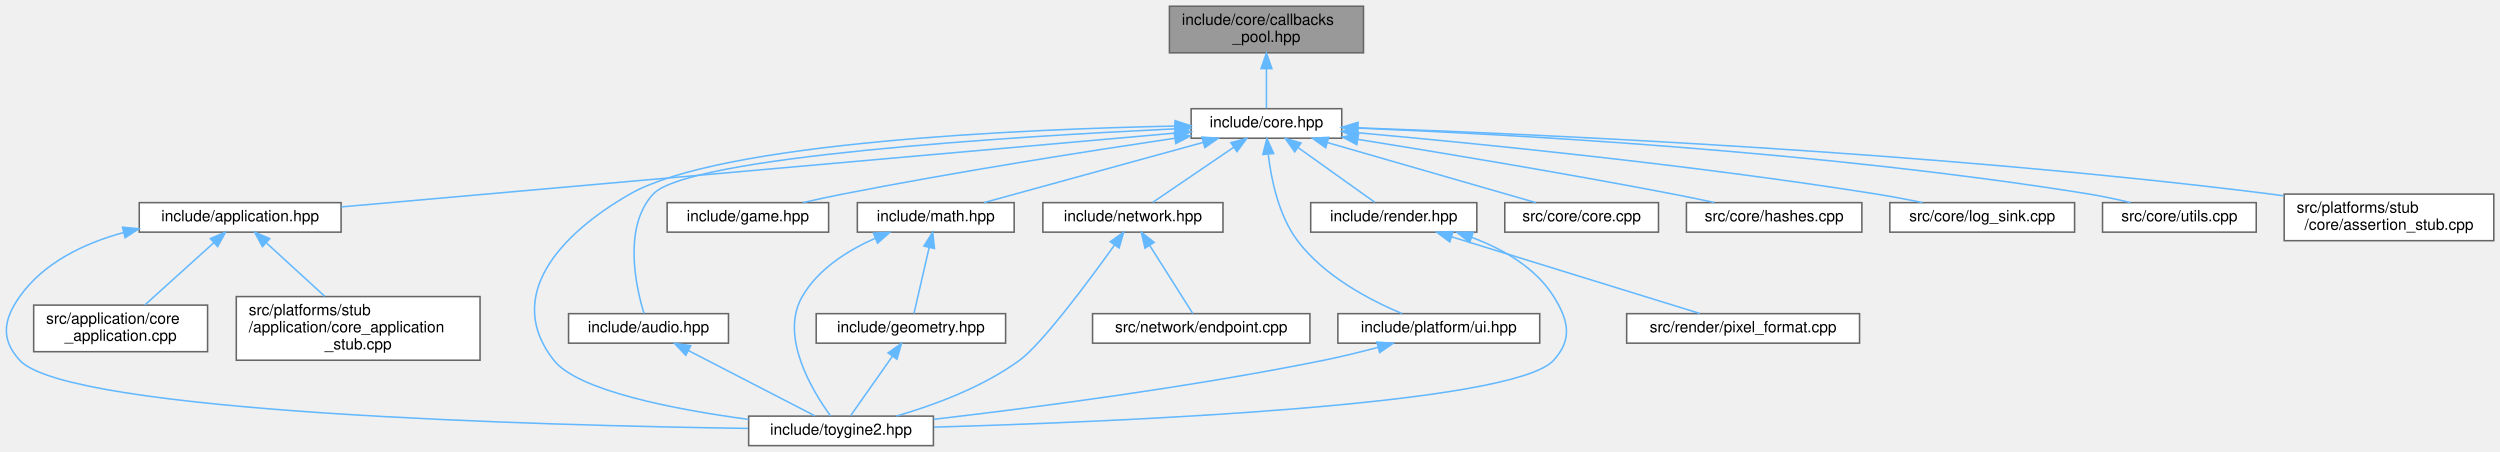
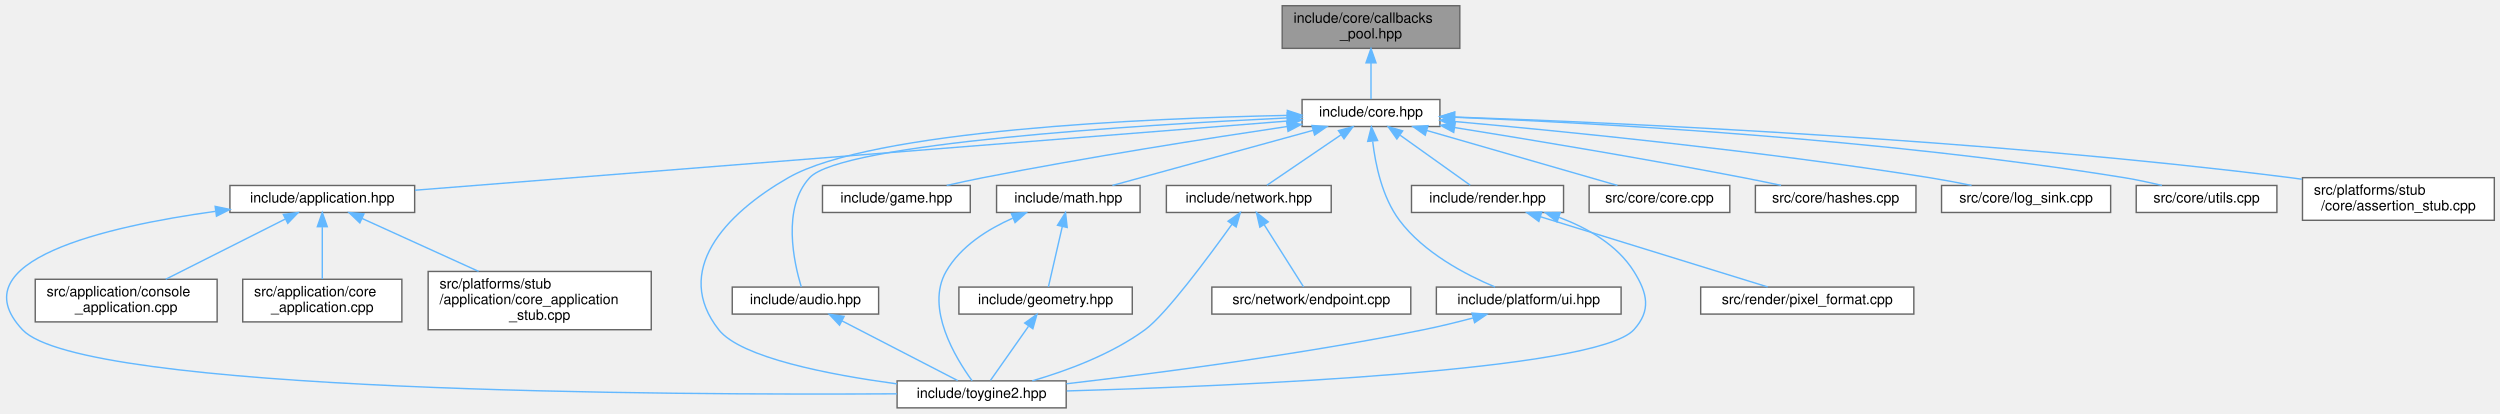
- <svg xmlns="http://www.w3.org/2000/svg" xmlns:xlink="http://www.w3.org/1999/xlink" width="1610pt" height="291pt" viewBox="0.00 0.00 1610.19 291.00">
+ <svg xmlns="http://www.w3.org/2000/svg" xmlns:xlink="http://www.w3.org/1999/xlink" width="1759pt" height="291pt" viewBox="0.00 0.00 1759.30 291.00">
  <g id="graph0" class="graph" transform="scale(1 1) rotate(0) translate(4 287)">
    <g id="Node000001" class="node">
      <g id="a_Node000001">
        <a xlink:title="Fixed-capacity pool of function-pointer callbacks.">
-           <polygon fill="#999999" stroke="#666666" points="874.19,-283 749.19,-283 749.19,-253 874.19,-253 874.19,-283" />
-           <text text-anchor="start" x="757.19" y="-271" font-family="Helvetica,sans-Serif" font-size="10.00">include/core/callbacks</text>
-           <text text-anchor="middle" x="811.69" y="-260" font-family="Helvetica,sans-Serif" font-size="10.00">_pool.hpp</text>
+           <polygon fill="#999999" stroke="#666666" points="1023.3,-283 898.3,-283 898.3,-253 1023.3,-253 1023.3,-283" />
+           <text text-anchor="start" x="906.3" y="-271" font-family="Helvetica,sans-Serif" font-size="10.00">include/core/callbacks</text>
+           <text text-anchor="middle" x="960.8" y="-260" font-family="Helvetica,sans-Serif" font-size="10.00">_pool.hpp</text>
        </a>
      </g>
    </g>
    <g id="Node000002" class="node">
      <g id="a_Node000002">
        <a xlink:href="../../da/d47/core_8hpp.html" target="_top" xlink:title="Umbrella header for the engine core module.">
-           <polygon fill="white" stroke="#666666" points="860.19,-217 763.19,-217 763.19,-198 860.19,-198 860.19,-217" />
-           <text text-anchor="middle" x="811.69" y="-205" font-family="Helvetica,sans-Serif" font-size="10.00">include/core.hpp</text>
+           <polygon fill="white" stroke="#666666" points="1009.3,-217 912.3,-217 912.3,-198 1009.3,-198 1009.3,-217" />
+           <text text-anchor="middle" x="960.8" y="-205" font-family="Helvetica,sans-Serif" font-size="10.00">include/core.hpp</text>
        </a>
      </g>
    </g>
    <g id="edge1_Node000001_Node000002" class="edge">
      <g id="a_edge1_Node000001_Node000002">
        <a xlink:title=" ">
-           <path fill="none" stroke="#63b8ff" d="M811.69,-242.75C811.69,-233.72 811.69,-224.03 811.69,-217.27" />
-           <polygon fill="#63b8ff" stroke="#63b8ff" points="808.19,-242.84 811.69,-252.84 815.19,-242.84 808.19,-242.84" />
+           <path fill="none" stroke="#63b8ff" d="M960.8,-242.75C960.8,-233.72 960.8,-224.03 960.8,-217.27" />
+           <polygon fill="#63b8ff" stroke="#63b8ff" points="957.3,-242.84 960.8,-252.84 964.3,-242.84 957.3,-242.84" />
        </a>
      </g>
    </g>
    <g id="Node000003" class="node">
      <g id="a_Node000003">
        <a xlink:href="../../d4/d01/application_8hpp.html" target="_top" xlink:title="Umbrella header for the application module.">
-           <polygon fill="white" stroke="#666666" points="215.69,-156.5 85.69,-156.5 85.69,-137.5 215.69,-137.5 215.69,-156.5" />
-           <text text-anchor="middle" x="150.69" y="-144.5" font-family="Helvetica,sans-Serif" font-size="10.00">include/application.hpp</text>
+           <polygon fill="white" stroke="#666666" points="287.8,-156.5 157.8,-156.5 157.8,-137.5 287.8,-137.5 287.8,-156.5" />
+           <text text-anchor="middle" x="222.8" y="-144.5" font-family="Helvetica,sans-Serif" font-size="10.00">include/application.hpp</text>
        </a>
      </g>
    </g>
    <g id="edge2_Node000002_Node000003" class="edge">
      <g id="a_edge2_Node000002_Node000003">
        <a xlink:title=" ">
-           <path fill="none" stroke="#63b8ff" d="M753.08,-201.31C629.82,-190.4 344.57,-165.16 215.82,-153.76" />
-           <polygon fill="#63b8ff" stroke="#63b8ff" points="752.81,-204.8 763.08,-202.2 753.43,-197.83 752.81,-204.8" />
+           <path fill="none" stroke="#63b8ff" d="M901.86,-201.83C765.71,-191.04 430.14,-164.44 288.05,-153.17" />
+           <polygon fill="#63b8ff" stroke="#63b8ff" points="901.84,-205.34 912.09,-202.64 902.4,-198.36 901.84,-205.34" />
        </a>
      </g>
    </g>
    <g id="Node000004" class="node">
      <g id="a_Node000004">
        <a xlink:href="../../d8/d8c/toygine2_8hpp.html" target="_top" xlink:title="Main umbrella header for the engine.">
-           <polygon fill="white" stroke="#666666" points="597.19,-19 478.19,-19 478.19,0 597.19,0 597.19,-19" />
-           <text text-anchor="middle" x="537.69" y="-7" font-family="Helvetica,sans-Serif" font-size="10.00">include/toygine2.hpp</text>
-         </a>
-       </g>
-     </g>
-     <g id="edge21_Node000002_Node000004" class="edge">
-       <g id="a_edge21_Node000002_Node000004">
-         <a xlink:title=" ">
-           <path fill="none" stroke="#63b8ff" d="M752.78,-205.83C654.02,-203.78 460.12,-195.47 401.69,-162 356.3,-136 320.31,-96.08 352.69,-55 368.17,-35.35 430.12,-23.37 478.12,-16.87" />
-           <polygon fill="#63b8ff" stroke="#63b8ff" points="752.83,-209.33 762.9,-206.03 752.97,-202.33 752.83,-209.33" />
+           <polygon fill="white" stroke="#666666" points="746.3,-19 627.3,-19 627.3,0 746.3,0 746.3,-19" />
+           <text text-anchor="middle" x="686.8" y="-7" font-family="Helvetica,sans-Serif" font-size="10.00">include/toygine2.hpp</text>
+         </a>
+       </g>
+     </g>
+     <g id="edge22_Node000002_Node000004" class="edge">
+       <g id="a_edge22_Node000002_Node000004">
+         <a xlink:title=" ">
+           <path fill="none" stroke="#63b8ff" d="M901.89,-205.83C803.13,-203.78 609.23,-195.47 550.8,-162 505.41,-136 469.42,-96.08 501.8,-55 517.28,-35.35 579.23,-23.37 627.22,-16.87" />
+           <polygon fill="#63b8ff" stroke="#63b8ff" points="901.94,-209.33 912.01,-206.03 902.07,-202.33 901.94,-209.33" />
+         </a>
+       </g>
+     </g>
+     <g id="Node000008" class="node">
+       <g id="a_Node000008">
+         <a xlink:href="../../d1/d71/audio_8hpp.html" target="_top" xlink:title="Umbrella header for the audio module.">
+           <polygon fill="white" stroke="#666666" points="614.3,-85 511.3,-85 511.3,-66 614.3,-66 614.3,-85" />
+           <text text-anchor="middle" x="562.8" y="-73" font-family="Helvetica,sans-Serif" font-size="10.00">include/audio.hpp</text>
+         </a>
+       </g>
+     </g>
+     <g id="edge7_Node000002_Node000008" class="edge">
+       <g id="a_edge7_Node000002_Node000008">
+         <a xlink:title=" ">
+           <path fill="none" stroke="#63b8ff" d="M901.88,-204.04C797.34,-199.07 588.2,-186.2 565.8,-162 546.12,-140.75 554.68,-102.26 559.87,-85.13" />
+           <polygon fill="#63b8ff" stroke="#63b8ff" points="901.82,-207.54 911.97,-204.51 902.14,-200.55 901.82,-207.54" />
+         </a>
+       </g>
+     </g>
+     <g id="Node000009" class="node">
+       <g id="a_Node000009">
+         <a xlink:href="../../d8/d39/game_8hpp.html" target="_top" xlink:title="Umbrella header for the game module.">
+           <polygon fill="white" stroke="#666666" points="678.8,-156.5 574.8,-156.5 574.8,-137.5 678.8,-137.5 678.8,-156.5" />
+           <text text-anchor="middle" x="626.8" y="-144.5" font-family="Helvetica,sans-Serif" font-size="10.00">include/game.hpp</text>
+         </a>
+       </g>
+     </g>
+     <g id="edge9_Node000002_Node000009" class="edge">
+       <g id="a_edge9_Node000002_Node000009">
+         <a xlink:title=" ">
+           <path fill="none" stroke="#63b8ff" d="M901.81,-198C846.39,-189.75 761.22,-176.39 687.8,-162 679.48,-160.37 670.57,-158.43 662.19,-156.53" />
+           <polygon fill="#63b8ff" stroke="#63b8ff" points="901.4,-201.48 911.8,-199.48 902.43,-194.55 901.4,-201.48" />
+         </a>
+       </g>
+     </g>
+     <g id="Node000010" class="node">
+       <g id="a_Node000010">
+         <a xlink:href="../../d4/d78/math_8hpp.html" target="_top" xlink:title="Umbrella header for the math module.">
+           <polygon fill="white" stroke="#666666" points="798.3,-156.5 697.3,-156.5 697.3,-137.5 798.3,-137.5 798.3,-156.5" />
+           <text text-anchor="middle" x="747.8" y="-144.5" font-family="Helvetica,sans-Serif" font-size="10.00">include/math.hpp</text>
+         </a>
+       </g>
+     </g>
+     <g id="edge10_Node000002_Node000010" class="edge">
+       <g id="a_edge10_Node000002_Node000010">
+         <a xlink:title=" ">
+           <path fill="none" stroke="#63b8ff" d="M920.1,-195.32C878.91,-184.01 816.13,-166.77 778.8,-156.52" />
+           <polygon fill="#63b8ff" stroke="#63b8ff" points="919.25,-198.72 929.82,-197.99 921.11,-191.97 919.25,-198.72" />
+         </a>
+       </g>
+     </g>
+     <g id="Node000012" class="node">
+       <g id="a_Node000012">
+         <a xlink:href="../../d6/d67/network_8hpp.html" target="_top" xlink:title="Umbrella header for the network module.">
+           <polygon fill="white" stroke="#666666" points="932.8,-156.5 816.8,-156.5 816.8,-137.5 932.8,-137.5 932.8,-156.5" />
+           <text text-anchor="middle" x="874.8" y="-144.5" font-family="Helvetica,sans-Serif" font-size="10.00">include/network.hpp</text>
+         </a>
+       </g>
+     </g>
+     <g id="edge14_Node000002_Node000012" class="edge">
+       <g id="a_edge14_Node000002_Node000012">
+         <a xlink:title=" ">
+           <path fill="none" stroke="#63b8ff" d="M939.71,-192.16C923.37,-181.05 901.28,-166.01 887.54,-156.67" />
+           <polygon fill="#63b8ff" stroke="#63b8ff" points="937.87,-195.14 948.11,-197.87 941.81,-189.35 937.87,-195.14" />
+         </a>
+       </g>
+     </g>
+     <g id="Node000014" class="node">
+       <g id="a_Node000014">
+         <a xlink:href="../../de/dd6/ui_8hpp.html" target="_top" xlink:title="Umbrella header for platform UI types.">
+           <polygon fill="white" stroke="#666666" points="1136.8,-85 1006.8,-85 1006.8,-66 1136.8,-66 1136.8,-85" />
+           <text text-anchor="middle" x="1071.8" y="-73" font-family="Helvetica,sans-Serif" font-size="10.00">include/platform/ui.hpp</text>
+         </a>
+       </g>
+     </g>
+     <g id="edge17_Node000002_Node000014" class="edge">
+       <g id="a_edge17_Node000002_Node000014">
+         <a xlink:title=" ">
+           <path fill="none" stroke="#63b8ff" d="M962,-187.44C963.88,-171.28 968.65,-148.22 980.8,-132 997.88,-109.19 1027.34,-93.74 1048.1,-85.05" />
+           <polygon fill="#63b8ff" stroke="#63b8ff" points="958.48,-187.52 961.08,-197.79 965.45,-188.14 958.48,-187.52" />
+         </a>
+       </g>
+     </g>
+     <g id="Node000015" class="node">
+       <g id="a_Node000015">
+         <a xlink:href="../../d6/d4b/render_8hpp.html" target="_top" xlink:title="Umbrella header for the render module.">
+           <polygon fill="white" stroke="#666666" points="1096.3,-156.5 989.3,-156.5 989.3,-137.5 1096.3,-137.5 1096.3,-156.5" />
+           <text text-anchor="middle" x="1042.8" y="-144.5" font-family="Helvetica,sans-Serif" font-size="10.00">include/render.hpp</text>
+         </a>
+       </g>
+     </g>
+     <g id="edge19_Node000002_Node000015" class="edge">
+       <g id="a_edge19_Node000002_Node000015">
+         <a xlink:title=" ">
+           <path fill="none" stroke="#63b8ff" d="M981.33,-191.85C996.86,-180.77 1017.67,-165.93 1030.65,-156.67" />
+           <polygon fill="#63b8ff" stroke="#63b8ff" points="979,-189.21 972.89,-197.87 983.07,-194.91 979,-189.21" />
+         </a>
+       </g>
+     </g>
+     <g id="Node000017" class="node">
+       <g id="a_Node000017">
+         <a xlink:href="../../da/de0/core_8cpp.html" target="_top" xlink:title="Implementation of toy::initialize() and toy::deInitialize() lifecycle functions.">
+           <polygon fill="white" stroke="#666666" points="1213.3,-156.5 1114.3,-156.5 1114.3,-137.5 1213.3,-137.5 1213.3,-156.5" />
+           <text text-anchor="middle" x="1163.8" y="-144.5" font-family="Helvetica,sans-Serif" font-size="10.00">src/core/core.cpp</text>
+         </a>
+       </g>
+     </g>
+     <g id="edge23_Node000002_Node000017" class="edge">
+       <g id="a_edge23_Node000002_Node000017">
+         <a xlink:title=" ">
+           <path fill="none" stroke="#63b8ff" d="M1000.08,-195.18C1039.34,-183.87 1098.82,-166.72 1134.24,-156.52" />
+           <polygon fill="#63b8ff" stroke="#63b8ff" points="998.95,-191.86 990.31,-197.99 1000.89,-198.59 998.95,-191.86" />
+         </a>
+       </g>
+     </g>
+     <g id="Node000018" class="node">
+       <g id="a_Node000018">
+         <a xlink:href="../../db/d2d/hashes_8cpp.html" target="_top" xlink:title="Table-driven implementations of toy::crc8(), toy::crc16(), and toy::crc32().">
+           <polygon fill="white" stroke="#666666" points="1344.3,-156.5 1231.3,-156.5 1231.3,-137.5 1344.3,-137.5 1344.3,-156.5" />
+           <text text-anchor="middle" x="1287.8" y="-144.5" font-family="Helvetica,sans-Serif" font-size="10.00">src/core/hashes.cpp</text>
+         </a>
+       </g>
+     </g>
+     <g id="edge24_Node000002_Node000018" class="edge">
+       <g id="a_edge24_Node000002_Node000018">
+         <a xlink:title=" ">
+           <path fill="none" stroke="#63b8ff" d="M1019.62,-197.27C1072.8,-188.74 1153.21,-175.4 1222.8,-162 1231.41,-160.34 1240.64,-158.43 1249.36,-156.57" />
+           <polygon fill="#63b8ff" stroke="#63b8ff" points="1019,-193.82 1009.68,-198.85 1020.11,-200.73 1019,-193.82" />
+         </a>
+       </g>
+     </g>
+     <g id="Node000019" class="node">
+       <g id="a_Node000019">
+         <a xlink:href="../../d2/d51/log__sink_8cpp.html" target="_top" xlink:title="Out-of-line definitions for toy::log::ISink.">
+           <polygon fill="white" stroke="#666666" points="1481.3,-156.5 1362.3,-156.5 1362.3,-137.5 1481.3,-137.5 1481.3,-156.5" />
+           <text text-anchor="middle" x="1421.8" y="-144.5" font-family="Helvetica,sans-Serif" font-size="10.00">src/core/log_sink.cpp</text>
+         </a>
+       </g>
+     </g>
+     <g id="edge25_Node000002_Node000019" class="edge">
+       <g id="a_edge25_Node000002_Node000019">
+         <a xlink:title=" ">
+           <path fill="none" stroke="#63b8ff" d="M1019.37,-201.53C1096.36,-194.62 1235.68,-180.81 1353.8,-162 1363.44,-160.46 1373.78,-158.5 1383.43,-156.53" />
+           <polygon fill="#63b8ff" stroke="#63b8ff" points="1019.04,-198.05 1009.39,-202.42 1019.66,-205.02 1019.04,-198.05" />
+         </a>
+       </g>
+     </g>
+     <g id="Node000020" class="node">
+       <g id="a_Node000020">
+         <a xlink:href="../../de/d06/utils_8cpp.html" target="_top" xlink:title="Definitions for string, encoding, and number utilities declared in core/utils.hpp.">
+           <polygon fill="white" stroke="#666666" points="1598.3,-156.5 1499.3,-156.5 1499.3,-137.5 1598.3,-137.5 1598.3,-156.5" />
+           <text text-anchor="middle" x="1548.8" y="-144.5" font-family="Helvetica,sans-Serif" font-size="10.00">src/core/utils.cpp</text>
+         </a>
+       </g>
+     </g>
+     <g id="edge26_Node000002_Node000020" class="edge">
+       <g id="a_edge26_Node000002_Node000020">
+         <a xlink:title=" ">
+           <path fill="none" stroke="#63b8ff" d="M1019.34,-204.51C1117.41,-200.53 1320.88,-189.47 1490.8,-162 1499.49,-160.59 1508.8,-158.58 1517.37,-156.51" />
+           <polygon fill="#63b8ff" stroke="#63b8ff" points="1019.18,-201.02 1009.33,-204.91 1019.46,-208.01 1019.18,-201.02" />
+         </a>
+       </g>
+     </g>
+     <g id="Node000021" class="node">
+       <g id="a_Node000021">
+         <a xlink:href="../../d7/d90/assertion__stub_8cpp.html" target="_top" xlink:title="Stub definitions for the assertion callback API declared in core/assertion.hpp.">
+           <polygon fill="white" stroke="#666666" points="1751.3,-162 1616.3,-162 1616.3,-132 1751.3,-132 1751.3,-162" />
+           <text text-anchor="start" x="1624.3" y="-150" font-family="Helvetica,sans-Serif" font-size="10.00">src/platforms/stub</text>
+           <text text-anchor="middle" x="1683.8" y="-139" font-family="Helvetica,sans-Serif" font-size="10.00">/core/assertion_stub.cpp</text>
+         </a>
+       </g>
+     </g>
+     <g id="edge27_Node000002_Node000021" class="edge">
+       <g id="a_edge27_Node000002_Node000021">
+         <a xlink:title=" ">
+           <path fill="none" stroke="#63b8ff" d="M1019.93,-204.68C1134.01,-200.67 1392.23,-189.18 1607.8,-162 1610.46,-161.66 1613.17,-161.3 1615.9,-160.9" />
+           <polygon fill="#63b8ff" stroke="#63b8ff" points="1019.55,-201.19 1009.68,-205.03 1019.79,-208.19 1019.55,-201.19" />
+         </a>
+       </g>
+     </g>
+     <g id="edge3_Node000003_Node000004" class="edge">
+       <g id="a_edge3_Node000003_Node000004">
+         <a xlink:title=" ">
+           <path fill="none" stroke="#63b8ff" d="M147.51,-138.29C69.93,-127.54 -33.74,-103.63 11.8,-55 53.38,-10.58 470.03,-8.92 627.21,-9.89" />
+           <polygon fill="#63b8ff" stroke="#63b8ff" points="147.41,-141.8 157.79,-139.65 148.34,-134.87 147.41,-141.8" />
+         </a>
+       </g>
+     </g>
+     <g id="Node000005" class="node">
+       <g id="a_Node000005">
+         <a xlink:href="../../db/db6/console__application_8cpp.html" target="_top" xlink:title="Implementations for toy::application::ConsoleApplication.">
+           <polygon fill="white" stroke="#666666" points="148.8,-90.5 20.8,-90.5 20.8,-60.5 148.8,-60.5 148.8,-90.5" />
+           <text text-anchor="start" x="28.8" y="-78.5" font-family="Helvetica,sans-Serif" font-size="10.00">src/application/console</text>
+           <text text-anchor="middle" x="84.8" y="-67.5" font-family="Helvetica,sans-Serif" font-size="10.00">_application.cpp</text>
+         </a>
+       </g>
+     </g>
+     <g id="edge4_Node000003_Node000005" class="edge">
+       <g id="a_edge4_Node000003_Node000005">
+         <a xlink:title=" ">
+           <path fill="none" stroke="#63b8ff" d="M196.66,-132.84C172.64,-120.74 137.14,-102.86 112.61,-90.51" />
+           <polygon fill="#63b8ff" stroke="#63b8ff" points="195.37,-136.11 205.87,-137.48 198.52,-129.85 195.37,-136.11" />
+         </a>
+       </g>
+     </g>
+     <g id="Node000006" class="node">
+       <g id="a_Node000006">
+         <a xlink:href="../../d0/dbb/core__application_8cpp.html" target="_top" xlink:title="Implementations for toy::application::CoreApplication.">
+           <polygon fill="white" stroke="#666666" points="278.8,-90.5 166.8,-90.5 166.8,-60.5 278.8,-60.5 278.8,-90.5" />
+           <text text-anchor="start" x="174.8" y="-78.5" font-family="Helvetica,sans-Serif" font-size="10.00">src/application/core</text>
+           <text text-anchor="middle" x="222.8" y="-67.5" font-family="Helvetica,sans-Serif" font-size="10.00">_application.cpp</text>
+         </a>
+       </g>
+     </g>
+     <g id="edge5_Node000003_Node000006" class="edge">
+       <g id="a_edge5_Node000003_Node000006">
+         <a xlink:title=" ">
+           <path fill="none" stroke="#63b8ff" d="M222.8,-127.21C222.8,-115.69 222.8,-101.18 222.8,-90.64" />
+           <polygon fill="#63b8ff" stroke="#63b8ff" points="219.3,-127.48 222.8,-137.48 226.3,-127.48 219.3,-127.48" />
        </a>
      </g>
    </g>
    <g id="Node000007" class="node">
      <g id="a_Node000007">
-         <a xlink:href="../../d1/d71/audio_8hpp.html" target="_top" xlink:title="Umbrella header for the audio module.">
-           <polygon fill="white" stroke="#666666" points="465.19,-85 362.19,-85 362.19,-66 465.19,-66 465.19,-85" />
-           <text text-anchor="middle" x="413.69" y="-73" font-family="Helvetica,sans-Serif" font-size="10.00">include/audio.hpp</text>
-         </a>
-       </g>
-     </g>
-     <g id="edge6_Node000002_Node000007" class="edge">
-       <g id="a_edge6_Node000002_Node000007">
-         <a xlink:title=" ">
-           <path fill="none" stroke="#63b8ff" d="M752.77,-204.04C648.23,-199.07 439.09,-186.2 416.69,-162 397.01,-140.75 405.57,-102.26 410.76,-85.13" />
-           <polygon fill="#63b8ff" stroke="#63b8ff" points="752.71,-207.54 762.86,-204.51 753.03,-200.55 752.71,-207.54" />
-         </a>
-       </g>
-     </g>
-     <g id="Node000008" class="node">
-       <g id="a_Node000008">
-         <a xlink:href="../../d8/d39/game_8hpp.html" target="_top" xlink:title="Umbrella header for the game module.">
-           <polygon fill="white" stroke="#666666" points="529.69,-156.5 425.69,-156.5 425.69,-137.5 529.69,-137.5 529.69,-156.5" />
-           <text text-anchor="middle" x="477.69" y="-144.5" font-family="Helvetica,sans-Serif" font-size="10.00">include/game.hpp</text>
-         </a>
-       </g>
-     </g>
-     <g id="edge8_Node000002_Node000008" class="edge">
-       <g id="a_edge8_Node000002_Node000008">
-         <a xlink:title=" ">
-           <path fill="none" stroke="#63b8ff" d="M752.7,-198C697.28,-189.75 612.11,-176.39 538.69,-162 530.37,-160.37 521.46,-158.43 513.09,-156.53" />
-           <polygon fill="#63b8ff" stroke="#63b8ff" points="752.29,-201.48 762.7,-199.48 753.32,-194.55 752.29,-201.48" />
-         </a>
-       </g>
-     </g>
-     <g id="Node000009" class="node">
-       <g id="a_Node000009">
-         <a xlink:href="../../d4/d78/math_8hpp.html" target="_top" xlink:title="Umbrella header for the math module.">
-           <polygon fill="white" stroke="#666666" points="649.19,-156.5 548.19,-156.5 548.19,-137.5 649.19,-137.5 649.19,-156.5" />
-           <text text-anchor="middle" x="598.69" y="-144.5" font-family="Helvetica,sans-Serif" font-size="10.00">include/math.hpp</text>
-         </a>
-       </g>
-     </g>
-     <g id="edge9_Node000002_Node000009" class="edge">
-       <g id="a_edge9_Node000002_Node000009">
-         <a xlink:title=" ">
-           <path fill="none" stroke="#63b8ff" d="M770.99,-195.32C729.8,-184.01 667.02,-166.77 629.7,-156.52" />
-           <polygon fill="#63b8ff" stroke="#63b8ff" points="770.14,-198.72 780.71,-197.99 772,-191.97 770.14,-198.72" />
+         <a xlink:href="../../db/da8/core__application__stub_8cpp.html" target="_top" xlink:title="Stub implementation of toy::application::CoreApplication::sleep() for platforms without OS sleep supp...">
+           <polygon fill="white" stroke="#666666" points="454.3,-96 297.3,-96 297.3,-55 454.3,-55 454.3,-96" />
+           <text text-anchor="start" x="305.3" y="-84" font-family="Helvetica,sans-Serif" font-size="10.00">src/platforms/stub</text>
+           <text text-anchor="start" x="305.3" y="-73" font-family="Helvetica,sans-Serif" font-size="10.00">/application/core_application</text>
+           <text text-anchor="middle" x="375.8" y="-62" font-family="Helvetica,sans-Serif" font-size="10.00">_stub.cpp</text>
+         </a>
+       </g>
+     </g>
+     <g id="edge6_Node000003_Node000007" class="edge">
+       <g id="a_edge6_Node000003_Node000007">
+         <a xlink:title=" ">
+           <path fill="none" stroke="#63b8ff" d="M250.73,-133.31C273.66,-122.89 306.52,-107.97 332.81,-96.03" />
+           <polygon fill="#63b8ff" stroke="#63b8ff" points="249.21,-130.16 241.56,-137.48 252.11,-136.53 249.21,-130.16" />
+         </a>
+       </g>
+     </g>
+     <g id="edge8_Node000008_Node000004" class="edge">
+       <g id="a_edge8_Node000008_Node000004">
+         <a xlink:title=" ">
+           <path fill="none" stroke="#63b8ff" d="M588.57,-61.19C613,-48.59 648.99,-30.01 669.94,-19.2" />
+           <polygon fill="#63b8ff" stroke="#63b8ff" points="586.8,-58.17 579.52,-65.87 590.01,-64.39 586.8,-58.17" />
+         </a>
+       </g>
+     </g>
+     <g id="edge13_Node000010_Node000004" class="edge">
+       <g id="a_edge13_Node000010_Node000004">
+         <a xlink:title=" ">
+           <path fill="none" stroke="#63b8ff" d="M708.68,-133.5C691.06,-125.69 671.97,-113.68 661.8,-96 646.99,-70.26 668.45,-35.04 680.11,-19.03" />
+           <polygon fill="#63b8ff" stroke="#63b8ff" points="707.67,-136.87 718.25,-137.41 710.32,-130.39 707.67,-136.87" />
        </a>
      </g>
    </g>
    <g id="Node000011" class="node">
      <g id="a_Node000011">
-         <a xlink:href="../../d6/d67/network_8hpp.html" target="_top" xlink:title="Umbrella header for the network module.">
-           <polygon fill="white" stroke="#666666" points="783.69,-156.5 667.69,-156.5 667.69,-137.5 783.69,-137.5 783.69,-156.5" />
-           <text text-anchor="middle" x="725.69" y="-144.5" font-family="Helvetica,sans-Serif" font-size="10.00">include/network.hpp</text>
-         </a>
-       </g>
-     </g>
-     <g id="edge13_Node000002_Node000011" class="edge">
-       <g id="a_edge13_Node000002_Node000011">
-         <a xlink:title=" ">
-           <path fill="none" stroke="#63b8ff" d="M790.6,-192.16C774.27,-181.05 752.17,-166.01 738.43,-156.67" />
-           <polygon fill="#63b8ff" stroke="#63b8ff" points="788.76,-195.14 799,-197.87 792.7,-189.35 788.76,-195.14" />
+         <a xlink:href="../../db/dbb/geometry_8hpp.html" target="_top" xlink:title="Umbrella header for the geometry module.">
+           <polygon fill="white" stroke="#666666" points="792.8,-85 670.8,-85 670.8,-66 792.8,-66 792.8,-85" />
+           <text text-anchor="middle" x="731.8" y="-73" font-family="Helvetica,sans-Serif" font-size="10.00">include/geometry.hpp</text>
+         </a>
+       </g>
+     </g>
+     <g id="edge11_Node000010_Node000011" class="edge">
+       <g id="a_edge11_Node000010_Node000011">
+         <a xlink:title=" ">
+           <path fill="none" stroke="#63b8ff" d="M743.56,-127.62C740.4,-113.86 736.2,-95.65 733.77,-85.09" />
+           <polygon fill="#63b8ff" stroke="#63b8ff" points="740.18,-128.52 745.83,-137.48 747,-126.95 740.18,-128.52" />
+         </a>
+       </g>
+     </g>
+     <g id="edge12_Node000011_Node000004" class="edge">
+       <g id="a_edge12_Node000011_Node000004">
+         <a xlink:title=" ">
+           <path fill="none" stroke="#63b8ff" d="M719.78,-57.41C711.18,-45.18 699.94,-29.2 693.06,-19.41" />
+           <polygon fill="#63b8ff" stroke="#63b8ff" points="717.11,-59.7 725.73,-65.87 722.84,-55.68 717.11,-59.7" />
+         </a>
+       </g>
+     </g>
+     <g id="edge15_Node000012_Node000004" class="edge">
+       <g id="a_edge15_Node000012_Node000004">
+         <a xlink:title=" ">
+           <path fill="none" stroke="#63b8ff" d="M862.98,-129.24C846.35,-106.03 816.44,-65.72 801.8,-55 777.96,-37.55 746.4,-25.98 722.38,-19.02" />
+           <polygon fill="#63b8ff" stroke="#63b8ff" points="860.19,-131.35 868.84,-137.48 865.89,-127.3 860.19,-131.35" />
        </a>
      </g>
    </g>
    <g id="Node000013" class="node">
      <g id="a_Node000013">
-         <a xlink:href="../../de/dd6/ui_8hpp.html" target="_top" xlink:title="Umbrella header for platform UI types.">
-           <polygon fill="white" stroke="#666666" points="987.69,-85 857.69,-85 857.69,-66 987.69,-66 987.69,-85" />
-           <text text-anchor="middle" x="922.69" y="-73" font-family="Helvetica,sans-Serif" font-size="10.00">include/platform/ui.hpp</text>
-         </a>
-       </g>
-     </g>
-     <g id="edge16_Node000002_Node000013" class="edge">
-       <g id="a_edge16_Node000002_Node000013">
-         <a xlink:title=" ">
-           <path fill="none" stroke="#63b8ff" d="M812.89,-187.44C814.77,-171.28 819.54,-148.22 831.69,-132 848.77,-109.19 878.23,-93.74 898.99,-85.05" />
-           <polygon fill="#63b8ff" stroke="#63b8ff" points="809.37,-187.52 811.98,-197.79 816.34,-188.14 809.37,-187.52" />
-         </a>
-       </g>
-     </g>
-     <g id="Node000014" class="node">
-       <g id="a_Node000014">
-         <a xlink:href="../../d6/d4b/render_8hpp.html" target="_top" xlink:title="Umbrella header for the render module.">
-           <polygon fill="white" stroke="#666666" points="947.19,-156.5 840.19,-156.5 840.19,-137.5 947.19,-137.5 947.19,-156.5" />
-           <text text-anchor="middle" x="893.69" y="-144.5" font-family="Helvetica,sans-Serif" font-size="10.00">include/render.hpp</text>
-         </a>
-       </g>
-     </g>
-     <g id="edge18_Node000002_Node000014" class="edge">
-       <g id="a_edge18_Node000002_Node000014">
-         <a xlink:title=" ">
-           <path fill="none" stroke="#63b8ff" d="M832.22,-191.85C847.76,-180.77 868.56,-165.93 881.54,-156.67" />
-           <polygon fill="#63b8ff" stroke="#63b8ff" points="829.89,-189.21 823.79,-197.87 833.96,-194.91 829.89,-189.21" />
+         <a xlink:href="../../d3/d80/endpoint_8cpp.html" target="_top" xlink:title="Definitions for the toy::network::Endpoint destructor declared in network/endpoint....">
+           <polygon fill="white" stroke="#666666" points="988.8,-85 848.8,-85 848.8,-66 988.8,-66 988.8,-85" />
+           <text text-anchor="middle" x="918.8" y="-73" font-family="Helvetica,sans-Serif" font-size="10.00">src/network/endpoint.cpp</text>
+         </a>
+       </g>
+     </g>
+     <g id="edge16_Node000012_Node000013" class="edge">
+       <g id="a_edge16_Node000012_Node000013">
+         <a xlink:title=" ">
+           <path fill="none" stroke="#63b8ff" d="M885.66,-128.84C894.46,-114.95 906.47,-95.96 913.36,-85.09" />
+           <polygon fill="#63b8ff" stroke="#63b8ff" points="882.58,-127.16 880.19,-137.48 888.5,-130.9 882.58,-127.16" />
+         </a>
+       </g>
+     </g>
+     <g id="edge18_Node000014_Node000004" class="edge">
+       <g id="a_edge18_Node000014_Node000004">
+         <a xlink:title=" ">
+           <path fill="none" stroke="#63b8ff" d="M1032.54,-63.25C1021.38,-60.3 1009.16,-57.3 997.8,-55 911.06,-37.43 809.34,-24.25 746.48,-16.96" />
+           <polygon fill="#63b8ff" stroke="#63b8ff" points="1031.88,-66.7 1042.45,-65.93 1033.71,-59.94 1031.88,-66.7" />
+         </a>
+       </g>
+     </g>
+     <g id="edge20_Node000015_Node000004" class="edge">
+       <g id="a_edge20_Node000015_Node000004">
+         <a xlink:title=" ">
+           <path fill="none" stroke="#63b8ff" d="M1093.07,-134.11C1113.06,-126.65 1134.06,-114.75 1145.8,-96 1155.47,-80.56 1158.04,-68.49 1145.8,-55 1119.46,-25.99 865.03,-15.33 746.72,-11.91" />
+           <polygon fill="#63b8ff" stroke="#63b8ff" points="1091.71,-130.87 1083.38,-137.42 1093.98,-137.49 1091.71,-130.87" />
        </a>
      </g>
    </g>
    <g id="Node000016" class="node">
      <g id="a_Node000016">
-         <a xlink:href="../../da/de0/core_8cpp.html" target="_top" xlink:title="Implementation of toy::initialize() and toy::deInitialize() lifecycle functions.">
-           <polygon fill="white" stroke="#666666" points="1064.19,-156.5 965.19,-156.5 965.19,-137.5 1064.19,-137.5 1064.19,-156.5" />
-           <text text-anchor="middle" x="1014.69" y="-144.5" font-family="Helvetica,sans-Serif" font-size="10.00">src/core/core.cpp</text>
-         </a>
-       </g>
-     </g>
-     <g id="edge22_Node000002_Node000016" class="edge">
-       <g id="a_edge22_Node000002_Node000016">
-         <a xlink:title=" ">
-           <path fill="none" stroke="#63b8ff" d="M850.97,-195.18C890.23,-183.87 949.71,-166.72 985.13,-156.52" />
-           <polygon fill="#63b8ff" stroke="#63b8ff" points="849.84,-191.86 841.2,-197.99 851.78,-198.59 849.84,-191.86" />
-         </a>
-       </g>
-     </g>
-     <g id="Node000017" class="node">
-       <g id="a_Node000017">
-         <a xlink:href="../../db/d2d/hashes_8cpp.html" target="_top" xlink:title="Table-driven implementations of toy::crc8(), toy::crc16(), and toy::crc32().">
-           <polygon fill="white" stroke="#666666" points="1195.19,-156.5 1082.19,-156.5 1082.19,-137.5 1195.19,-137.5 1195.19,-156.5" />
-           <text text-anchor="middle" x="1138.69" y="-144.5" font-family="Helvetica,sans-Serif" font-size="10.00">src/core/hashes.cpp</text>
-         </a>
-       </g>
-     </g>
-     <g id="edge23_Node000002_Node000017" class="edge">
-       <g id="a_edge23_Node000002_Node000017">
-         <a xlink:title=" ">
-           <path fill="none" stroke="#63b8ff" d="M870.51,-197.27C923.69,-188.74 1004.1,-175.4 1073.69,-162 1082.3,-160.34 1091.53,-158.43 1100.25,-156.57" />
-           <polygon fill="#63b8ff" stroke="#63b8ff" points="869.89,-193.82 860.57,-198.85 871,-200.73 869.89,-193.82" />
-         </a>
-       </g>
-     </g>
-     <g id="Node000018" class="node">
-       <g id="a_Node000018">
-         <a xlink:href="../../d2/d51/log__sink_8cpp.html" target="_top" xlink:title="Out-of-line definitions for toy::log::ISink.">
-           <polygon fill="white" stroke="#666666" points="1332.19,-156.5 1213.19,-156.5 1213.19,-137.5 1332.19,-137.5 1332.19,-156.5" />
-           <text text-anchor="middle" x="1272.69" y="-144.5" font-family="Helvetica,sans-Serif" font-size="10.00">src/core/log_sink.cpp</text>
-         </a>
-       </g>
-     </g>
-     <g id="edge24_Node000002_Node000018" class="edge">
-       <g id="a_edge24_Node000002_Node000018">
-         <a xlink:title=" ">
-           <path fill="none" stroke="#63b8ff" d="M870.26,-201.53C947.25,-194.62 1086.57,-180.81 1204.69,-162 1214.33,-160.46 1224.68,-158.5 1234.32,-156.53" />
-           <polygon fill="#63b8ff" stroke="#63b8ff" points="869.93,-198.05 860.28,-202.42 870.55,-205.02 869.93,-198.05" />
-         </a>
-       </g>
-     </g>
-     <g id="Node000019" class="node">
-       <g id="a_Node000019">
-         <a xlink:href="../../de/d06/utils_8cpp.html" target="_top" xlink:title="Definitions for string, encoding, and number utilities declared in core/utils.hpp.">
-           <polygon fill="white" stroke="#666666" points="1449.19,-156.5 1350.19,-156.5 1350.19,-137.5 1449.19,-137.5 1449.19,-156.5" />
-           <text text-anchor="middle" x="1399.69" y="-144.5" font-family="Helvetica,sans-Serif" font-size="10.00">src/core/utils.cpp</text>
-         </a>
-       </g>
-     </g>
-     <g id="edge25_Node000002_Node000019" class="edge">
-       <g id="a_edge25_Node000002_Node000019">
-         <a xlink:title=" ">
-           <path fill="none" stroke="#63b8ff" d="M870.23,-204.51C968.3,-200.53 1171.77,-189.47 1341.69,-162 1350.38,-160.59 1359.69,-158.58 1368.26,-156.51" />
-           <polygon fill="#63b8ff" stroke="#63b8ff" points="870.07,-201.02 860.22,-204.91 870.35,-208.01 870.07,-201.02" />
-         </a>
-       </g>
-     </g>
-     <g id="Node000020" class="node">
-       <g id="a_Node000020">
-         <a xlink:href="../../d7/d90/assertion__stub_8cpp.html" target="_top" xlink:title="Stub definitions for the assertion callback API declared in core/assertion.hpp.">
-           <polygon fill="white" stroke="#666666" points="1602.19,-162 1467.19,-162 1467.19,-132 1602.19,-132 1602.19,-162" />
-           <text text-anchor="start" x="1475.19" y="-150" font-family="Helvetica,sans-Serif" font-size="10.00">src/platforms/stub</text>
-           <text text-anchor="middle" x="1534.69" y="-139" font-family="Helvetica,sans-Serif" font-size="10.00">/core/assertion_stub.cpp</text>
-         </a>
-       </g>
-     </g>
-     <g id="edge26_Node000002_Node000020" class="edge">
-       <g id="a_edge26_Node000002_Node000020">
-         <a xlink:title=" ">
-           <path fill="none" stroke="#63b8ff" d="M870.82,-204.68C984.9,-200.67 1243.12,-189.18 1458.69,-162 1461.35,-161.66 1464.06,-161.3 1466.79,-160.9" />
-           <polygon fill="#63b8ff" stroke="#63b8ff" points="870.44,-201.19 860.57,-205.03 870.68,-208.19 870.44,-201.19" />
-         </a>
-       </g>
-     </g>
-     <g id="edge3_Node000003_Node000004" class="edge">
-       <g id="a_edge3_Node000003_Node000004">
-         <a xlink:title=" ">
-           <path fill="none" stroke="#63b8ff" d="M75.72,-137.28C50.2,-130.32 24.22,-117.94 8.69,-96 -1.84,-81.13 -3.65,-68.41 8.69,-55 39.91,-21.03 345.97,-12.98 477.79,-11.08" />
-           <polygon fill="#63b8ff" stroke="#63b8ff" points="74.9,-140.69 85.45,-139.69 76.59,-133.89 74.9,-140.69" />
-         </a>
-       </g>
-     </g>
-     <g id="Node000005" class="node">
-       <g id="a_Node000005">
-         <a xlink:href="../../d0/dbb/core__application_8cpp.html" target="_top" xlink:title="Implementations for toy::application::CoreApplication.">
-           <polygon fill="white" stroke="#666666" points="129.69,-90.5 17.69,-90.5 17.69,-60.5 129.69,-60.5 129.69,-90.5" />
-           <text text-anchor="start" x="25.69" y="-78.5" font-family="Helvetica,sans-Serif" font-size="10.00">src/application/core</text>
-           <text text-anchor="middle" x="73.69" y="-67.5" font-family="Helvetica,sans-Serif" font-size="10.00">_application.cpp</text>
-         </a>
-       </g>
-     </g>
-     <g id="edge4_Node000003_Node000005" class="edge">
-       <g id="a_edge4_Node000003_Node000005">
-         <a xlink:title=" ">
-           <path fill="none" stroke="#63b8ff" d="M133.74,-130.71C120.51,-118.76 102.25,-102.28 89.35,-90.64" />
-           <polygon fill="#63b8ff" stroke="#63b8ff" points="131.48,-133.38 141.24,-137.48 136.17,-128.18 131.48,-133.38" />
-         </a>
-       </g>
-     </g>
-     <g id="Node000006" class="node">
-       <g id="a_Node000006">
-         <a xlink:href="../../db/da8/core__application__stub_8cpp.html" target="_top" xlink:title="Stub implementation of toy::application::CoreApplication::sleep() for platforms without OS sleep supp...">
-           <polygon fill="white" stroke="#666666" points="305.19,-96 148.19,-96 148.19,-55 305.19,-55 305.19,-96" />
-           <text text-anchor="start" x="156.19" y="-84" font-family="Helvetica,sans-Serif" font-size="10.00">src/platforms/stub</text>
-           <text text-anchor="start" x="156.19" y="-73" font-family="Helvetica,sans-Serif" font-size="10.00">/application/core_application</text>
-           <text text-anchor="middle" x="226.69" y="-62" font-family="Helvetica,sans-Serif" font-size="10.00">_stub.cpp</text>
-         </a>
-       </g>
-     </g>
-     <g id="edge5_Node000003_Node000006" class="edge">
-       <g id="a_edge5_Node000003_Node000006">
-         <a xlink:title=" ">
-           <path fill="none" stroke="#63b8ff" d="M167.7,-130.45C178.77,-120.32 193.3,-107.03 205.17,-96.17" />
-           <polygon fill="#63b8ff" stroke="#63b8ff" points="165.02,-128.15 160.01,-137.48 169.75,-133.31 165.02,-128.15" />
-         </a>
-       </g>
-     </g>
-     <g id="edge7_Node000007_Node000004" class="edge">
-       <g id="a_edge7_Node000007_Node000004">
-         <a xlink:title=" ">
-           <path fill="none" stroke="#63b8ff" d="M439.46,-61.19C463.89,-48.59 499.88,-30.01 520.83,-19.2" />
-           <polygon fill="#63b8ff" stroke="#63b8ff" points="437.69,-58.17 430.41,-65.87 440.9,-64.39 437.69,-58.17" />
-         </a>
-       </g>
-     </g>
-     <g id="edge12_Node000009_Node000004" class="edge">
-       <g id="a_edge12_Node000009_Node000004">
-         <a xlink:title=" ">
-           <path fill="none" stroke="#63b8ff" d="M559.57,-133.5C541.96,-125.69 522.86,-113.68 512.69,-96 497.88,-70.26 519.35,-35.04 531,-19.03" />
-           <polygon fill="#63b8ff" stroke="#63b8ff" points="558.56,-136.87 569.14,-137.41 561.21,-130.39 558.56,-136.87" />
-         </a>
-       </g>
-     </g>
-     <g id="Node000010" class="node">
-       <g id="a_Node000010">
-         <a xlink:href="../../db/dbb/geometry_8hpp.html" target="_top" xlink:title="Umbrella header for the geometry module.">
-           <polygon fill="white" stroke="#666666" points="643.69,-85 521.69,-85 521.69,-66 643.69,-66 643.69,-85" />
-           <text text-anchor="middle" x="582.69" y="-73" font-family="Helvetica,sans-Serif" font-size="10.00">include/geometry.hpp</text>
-         </a>
-       </g>
-     </g>
-     <g id="edge10_Node000009_Node000010" class="edge">
-       <g id="a_edge10_Node000009_Node000010">
-         <a xlink:title=" ">
-           <path fill="none" stroke="#63b8ff" d="M594.46,-127.62C591.29,-113.86 587.1,-95.65 584.66,-85.09" />
-           <polygon fill="#63b8ff" stroke="#63b8ff" points="591.07,-128.52 596.72,-137.48 597.89,-126.95 591.07,-128.52" />
-         </a>
-       </g>
-     </g>
-     <g id="edge11_Node000010_Node000004" class="edge">
-       <g id="a_edge11_Node000010_Node000004">
-         <a xlink:title=" ">
-           <path fill="none" stroke="#63b8ff" d="M570.67,-57.41C562.07,-45.18 550.84,-29.2 543.95,-19.41" />
-           <polygon fill="#63b8ff" stroke="#63b8ff" points="568,-59.7 576.62,-65.87 573.73,-55.68 568,-59.7" />
-         </a>
-       </g>
-     </g>
-     <g id="edge14_Node000011_Node000004" class="edge">
-       <g id="a_edge14_Node000011_Node000004">
-         <a xlink:title=" ">
-           <path fill="none" stroke="#63b8ff" d="M713.87,-129.24C697.25,-106.03 667.33,-65.72 652.69,-55 628.85,-37.55 597.29,-25.98 573.27,-19.02" />
-           <polygon fill="#63b8ff" stroke="#63b8ff" points="711.08,-131.35 719.73,-137.48 716.79,-127.3 711.08,-131.35" />
-         </a>
-       </g>
-     </g>
-     <g id="Node000012" class="node">
-       <g id="a_Node000012">
-         <a xlink:href="../../d3/d80/endpoint_8cpp.html" target="_top" xlink:title="Definitions for the toy::network::Endpoint destructor declared in network/endpoint....">
-           <polygon fill="white" stroke="#666666" points="839.69,-85 699.69,-85 699.69,-66 839.69,-66 839.69,-85" />
-           <text text-anchor="middle" x="769.69" y="-73" font-family="Helvetica,sans-Serif" font-size="10.00">src/network/endpoint.cpp</text>
-         </a>
-       </g>
-     </g>
-     <g id="edge15_Node000011_Node000012" class="edge">
-       <g id="a_edge15_Node000011_Node000012">
-         <a xlink:title=" ">
-           <path fill="none" stroke="#63b8ff" d="M736.55,-128.84C745.35,-114.95 757.36,-95.96 764.25,-85.09" />
-           <polygon fill="#63b8ff" stroke="#63b8ff" points="733.47,-127.16 731.08,-137.48 739.39,-130.9 733.47,-127.16" />
-         </a>
-       </g>
-     </g>
-     <g id="edge17_Node000013_Node000004" class="edge">
-       <g id="a_edge17_Node000013_Node000004">
-         <a xlink:title=" ">
-           <path fill="none" stroke="#63b8ff" d="M883.44,-63.25C872.27,-60.3 860.05,-57.3 848.69,-55 761.95,-37.43 660.24,-24.25 597.37,-16.96" />
-           <polygon fill="#63b8ff" stroke="#63b8ff" points="882.78,-66.7 893.34,-65.93 884.6,-59.94 882.78,-66.7" />
-         </a>
-       </g>
-     </g>
-     <g id="edge19_Node000014_Node000004" class="edge">
-       <g id="a_edge19_Node000014_Node000004">
-         <a xlink:title=" ">
-           <path fill="none" stroke="#63b8ff" d="M943.96,-134.11C963.95,-126.65 984.95,-114.75 996.69,-96 1006.36,-80.56 1008.93,-68.49 996.69,-55 970.35,-25.99 715.92,-15.33 597.62,-11.91" />
-           <polygon fill="#63b8ff" stroke="#63b8ff" points="942.6,-130.87 934.27,-137.42 944.87,-137.49 942.6,-130.87" />
-         </a>
-       </g>
-     </g>
-     <g id="Node000015" class="node">
-       <g id="a_Node000015">
        <a xlink:href="../../db/d3d/pixel__format_8cpp.html" target="_top" xlink:title="Definitions for pixelFormatName() and pixelFormatFromName() declared in render/pixel_format....">
-           <polygon fill="white" stroke="#666666" points="1193.69,-85 1043.69,-85 1043.69,-66 1193.69,-66 1193.69,-85" />
-           <text text-anchor="middle" x="1118.69" y="-73" font-family="Helvetica,sans-Serif" font-size="10.00">src/render/pixel_format.cpp</text>
-         </a>
-       </g>
-     </g>
-     <g id="edge20_Node000014_Node000015" class="edge">
-       <g id="a_edge20_Node000014_Node000015">
-         <a xlink:title=" ">
-           <path fill="none" stroke="#63b8ff" d="M930.95,-134.49C975.95,-120.59 1050.6,-97.53 1090.87,-85.09" />
-           <polygon fill="#63b8ff" stroke="#63b8ff" points="929.8,-131.18 921.28,-137.48 931.86,-137.87 929.8,-131.18" />
+           <polygon fill="white" stroke="#666666" points="1342.8,-85 1192.8,-85 1192.8,-66 1342.8,-66 1342.8,-85" />
+           <text text-anchor="middle" x="1267.8" y="-73" font-family="Helvetica,sans-Serif" font-size="10.00">src/render/pixel_format.cpp</text>
+         </a>
+       </g>
+     </g>
+     <g id="edge21_Node000015_Node000016" class="edge">
+       <g id="a_edge21_Node000015_Node000016">
+         <a xlink:title=" ">
+           <path fill="none" stroke="#63b8ff" d="M1080.06,-134.49C1125.06,-120.59 1199.7,-97.53 1239.98,-85.09" />
+           <polygon fill="#63b8ff" stroke="#63b8ff" points="1078.91,-131.18 1070.38,-137.48 1080.97,-137.87 1078.91,-131.18" />
        </a>
      </g>
    </g>
  </g>
</svg>
